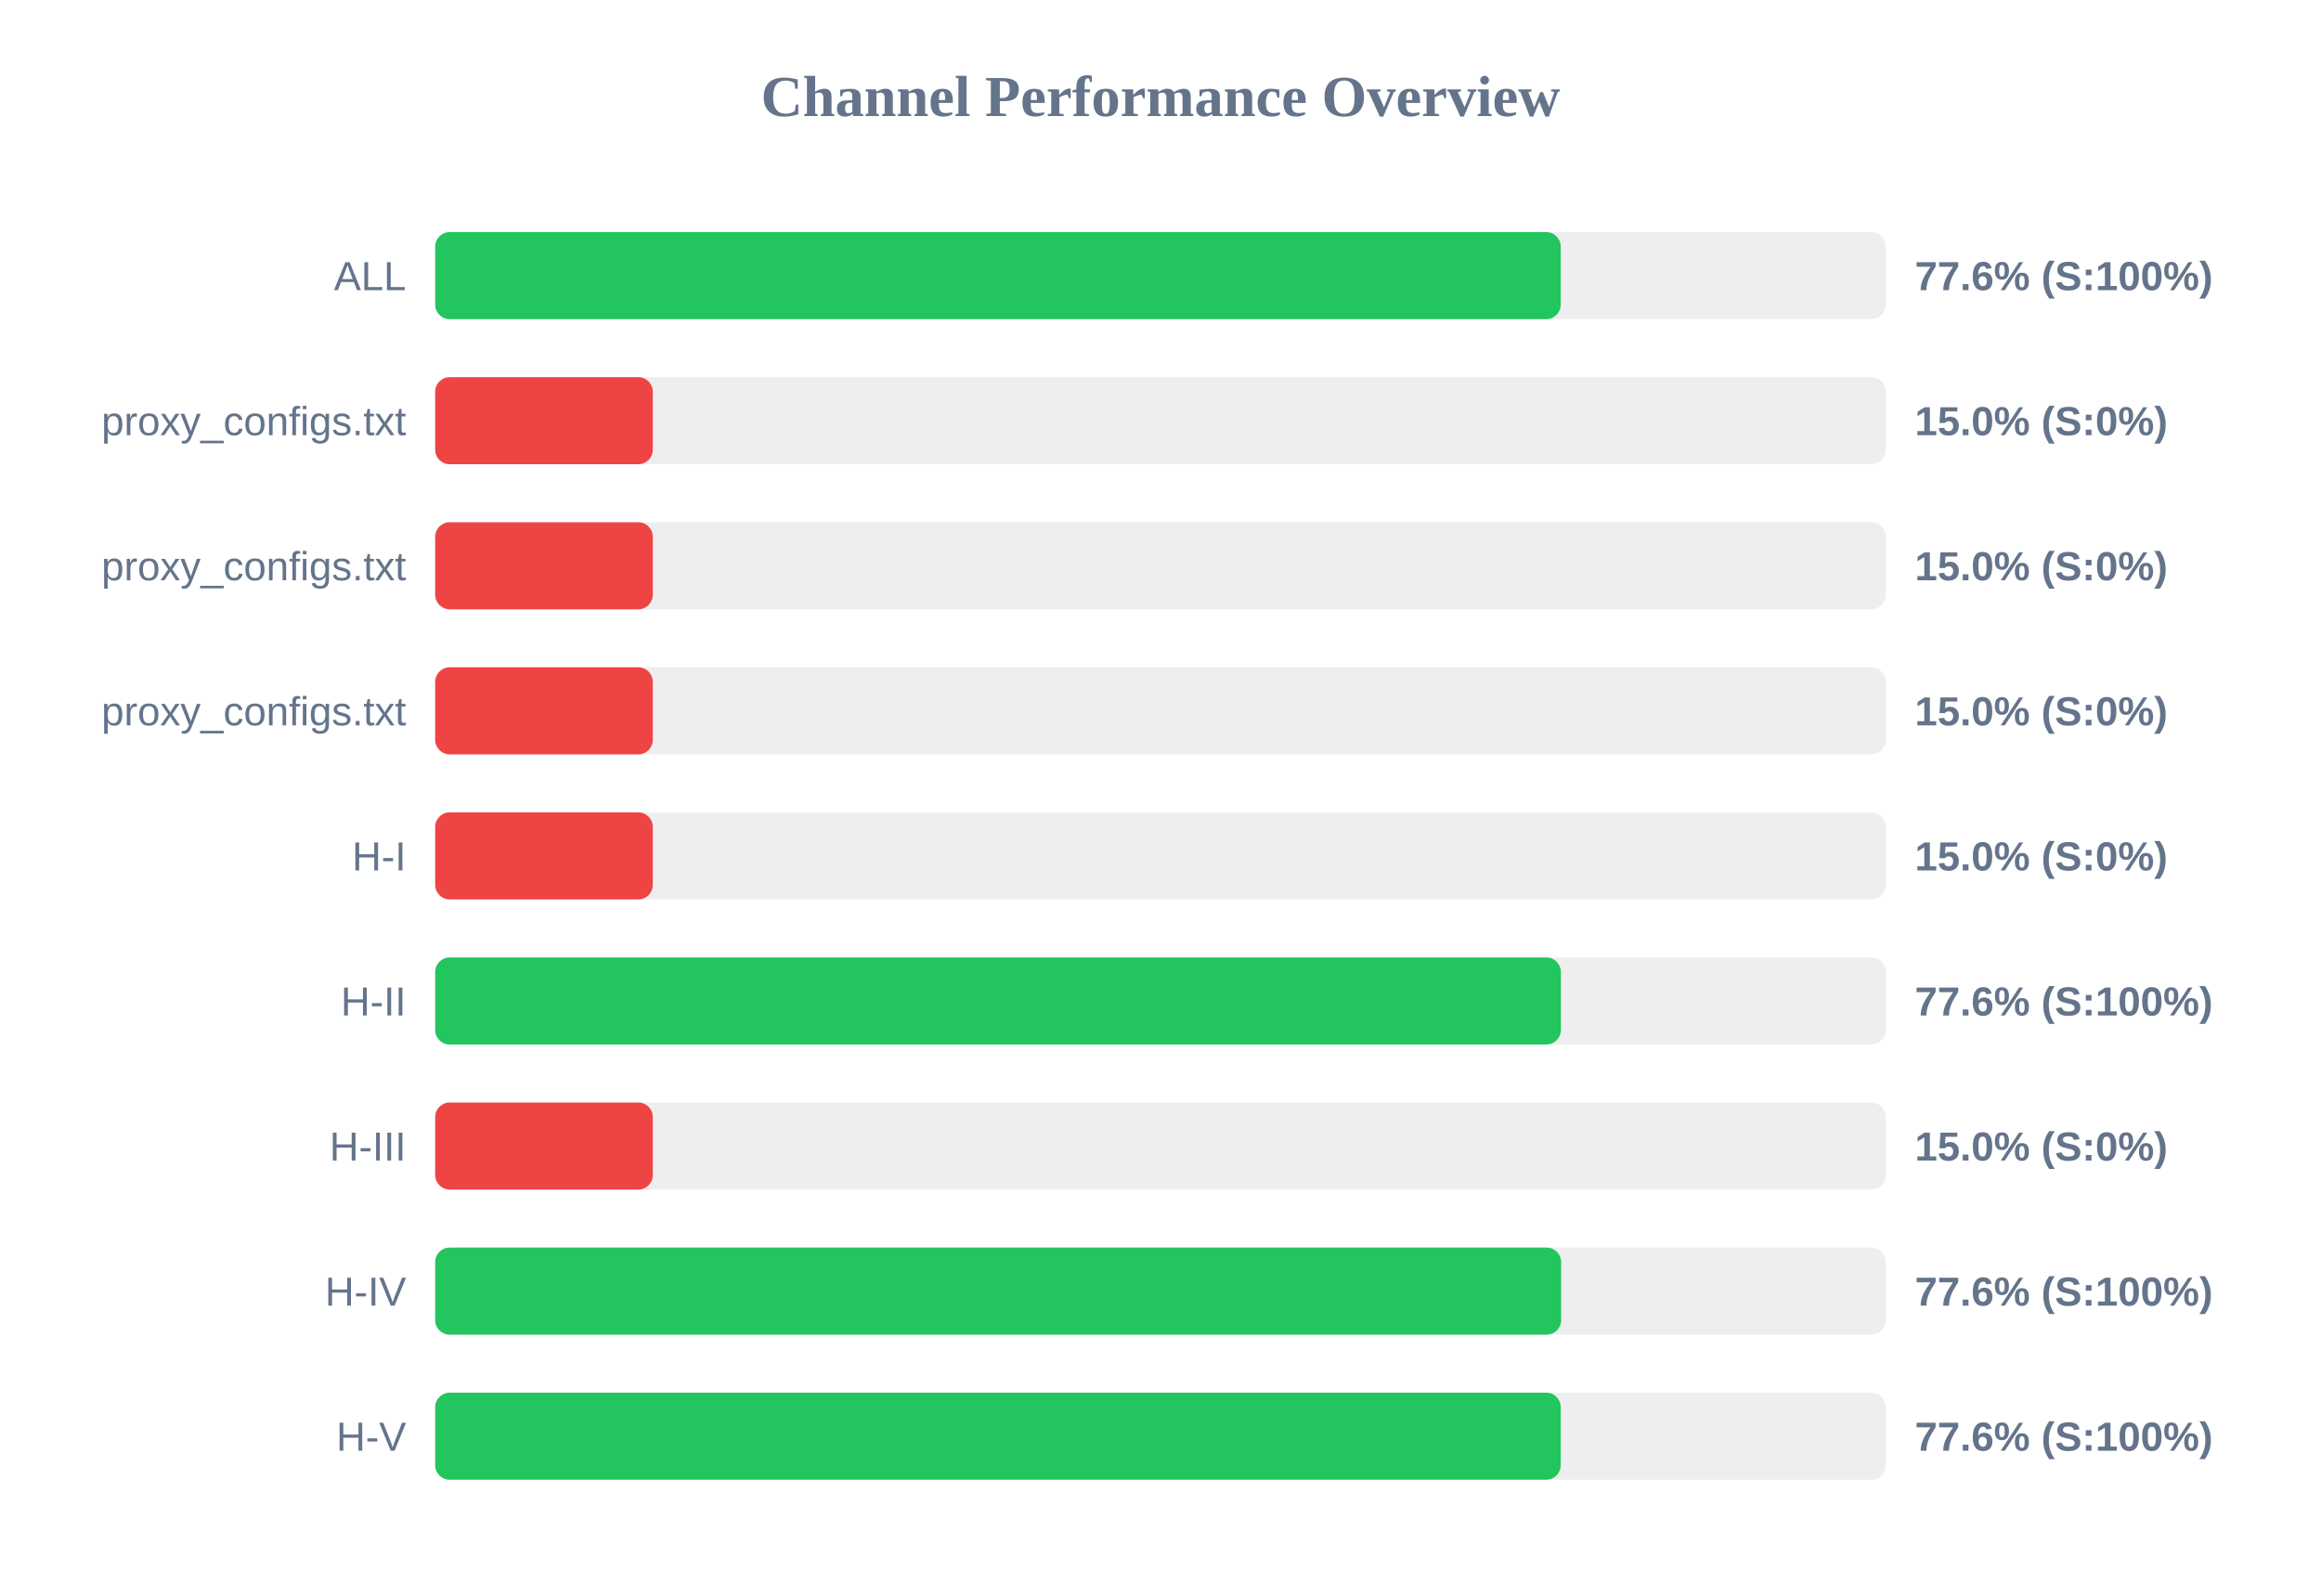
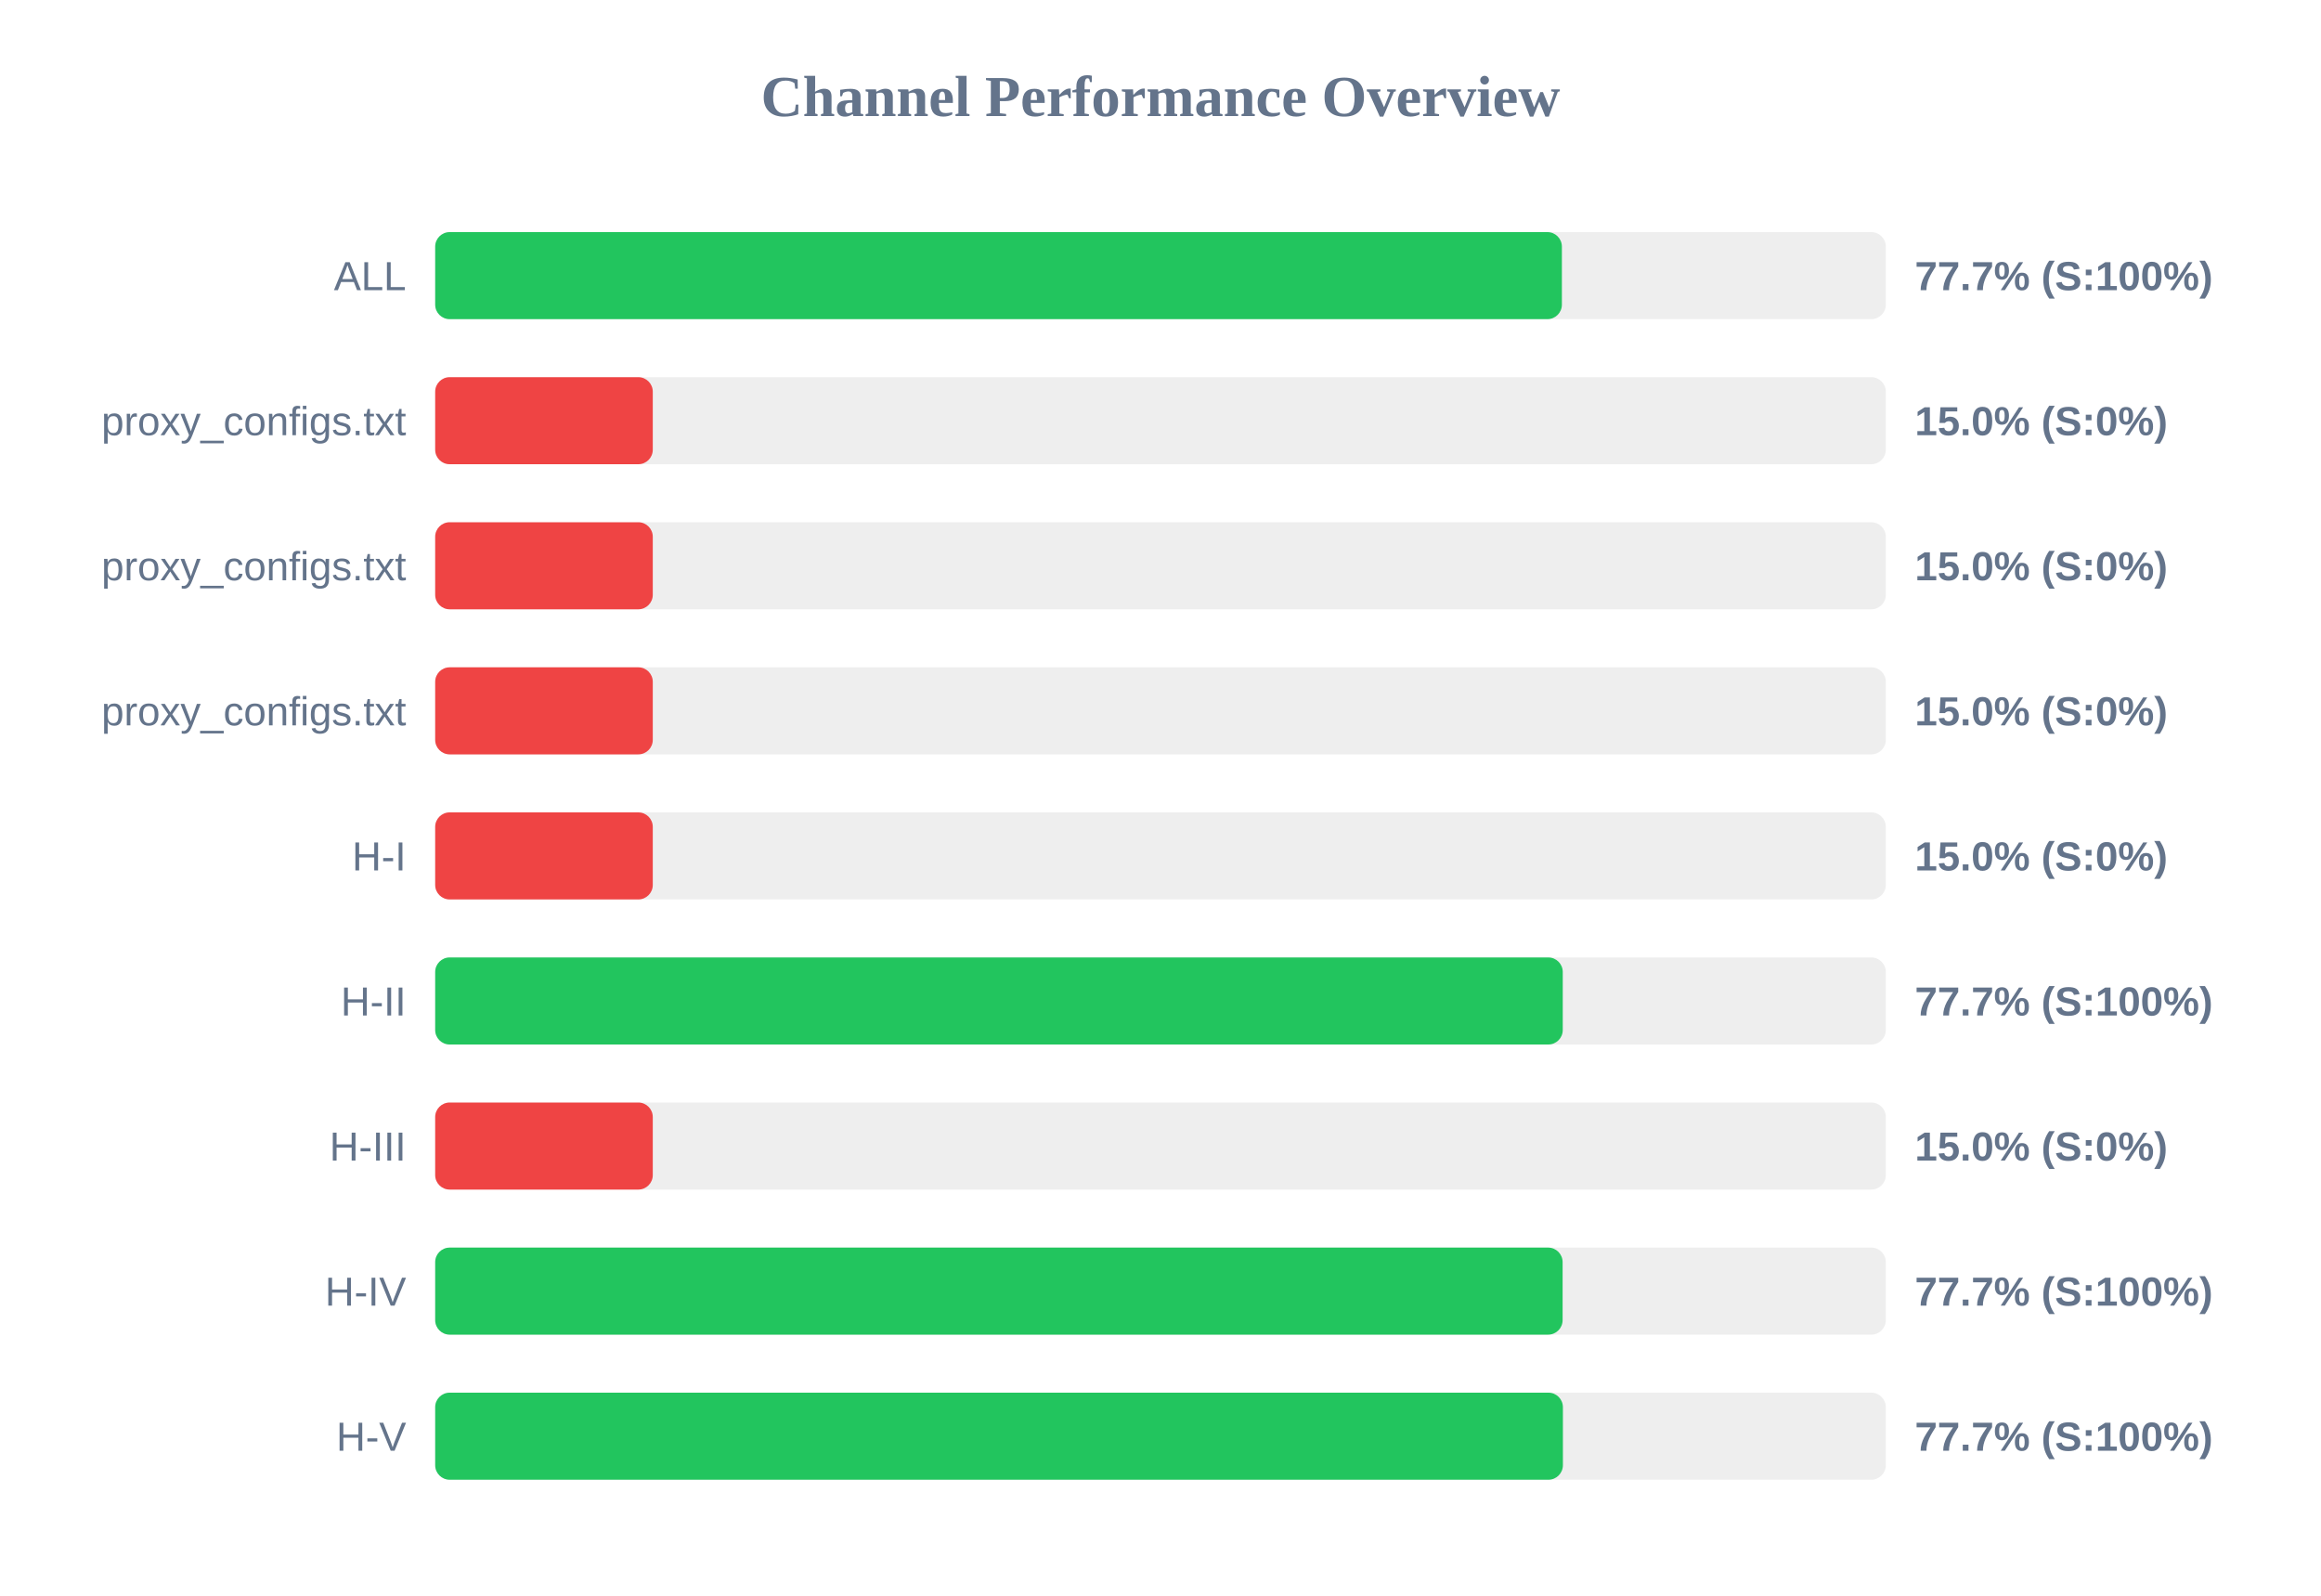
<svg xmlns="http://www.w3.org/2000/svg" width="800" height="550" version="1.1">
  <style>
        .row { font: 14px Arial; fill: #64748b; }
        .score { font: bold 14px Arial; fill: #64748b; }
    </style>
  <text x="400" y="40" text-anchor="middle" font-size="20px" font-weight="bold" fill="#64748b">Channel Performance Overview</text>
  <rect x="150" y="80" width="500" height="30" fill="#eee" rx="5" />
-   <rect x="150" y="80" width="387.95" height="30" fill="#22c55e" rx="5" />
+   <rect x="150" y="80" width="388.35" height="30" fill="#22c55e" rx="5" />
  <text x="140" y="100" text-anchor="end" class="row">ALL</text>
-   <text x="660" y="100" text-anchor="start" class="score">77.6% (S:100%)</text>
+   <text x="660" y="100" text-anchor="start" class="score">77.7% (S:100%)</text>
  <rect x="150" y="130" width="500" height="30" fill="#eee" rx="5" />
  <rect x="150" y="130" width="75.0" height="30" fill="#ef4444" rx="5" />
  <text x="140" y="150" text-anchor="end" class="row">proxy_configs.txt</text>
  <text x="660" y="150" text-anchor="start" class="score">15.0% (S:0%)</text>
  <rect x="150" y="180" width="500" height="30" fill="#eee" rx="5" />
  <rect x="150" y="180" width="75.0" height="30" fill="#ef4444" rx="5" />
  <text x="140" y="200" text-anchor="end" class="row">proxy_configs.txt</text>
  <text x="660" y="200" text-anchor="start" class="score">15.0% (S:0%)</text>
  <rect x="150" y="230" width="500" height="30" fill="#eee" rx="5" />
  <rect x="150" y="230" width="75.0" height="30" fill="#ef4444" rx="5" />
  <text x="140" y="250" text-anchor="end" class="row">proxy_configs.txt</text>
  <text x="660" y="250" text-anchor="start" class="score">15.0% (S:0%)</text>
  <rect x="150" y="280" width="500" height="30" fill="#eee" rx="5" />
  <rect x="150" y="280" width="75.0" height="30" fill="#ef4444" rx="5" />
  <text x="140" y="300" text-anchor="end" class="row">H-I</text>
  <text x="660" y="300" text-anchor="start" class="score">15.0% (S:0%)</text>
  <rect x="150" y="330" width="500" height="30" fill="#eee" rx="5" />
-   <rect x="150" y="330" width="388.0" height="30" fill="#22c55e" rx="5" />
+   <rect x="150" y="330" width="388.65" height="30" fill="#22c55e" rx="5" />
  <text x="140" y="350" text-anchor="end" class="row">H-II</text>
-   <text x="660" y="350" text-anchor="start" class="score">77.6% (S:100%)</text>
+   <text x="660" y="350" text-anchor="start" class="score">77.7% (S:100%)</text>
  <rect x="150" y="380" width="500" height="30" fill="#eee" rx="5" />
  <rect x="150" y="380" width="75.0" height="30" fill="#ef4444" rx="5" />
  <text x="140" y="400" text-anchor="end" class="row">H-III</text>
  <text x="660" y="400" text-anchor="start" class="score">15.0% (S:0%)</text>
  <rect x="150" y="430" width="500" height="30" fill="#eee" rx="5" />
-   <rect x="150" y="430" width="388.1" height="30" fill="#22c55e" rx="5" />
+   <rect x="150" y="430" width="388.6" height="30" fill="#22c55e" rx="5" />
  <text x="140" y="450" text-anchor="end" class="row">H-IV</text>
-   <text x="660" y="450" text-anchor="start" class="score">77.6% (S:100%)</text>
+   <text x="660" y="450" text-anchor="start" class="score">77.7% (S:100%)</text>
  <rect x="150" y="480" width="500" height="30" fill="#eee" rx="5" />
-   <rect x="150" y="480" width="387.95" height="30" fill="#22c55e" rx="5" />
+   <rect x="150" y="480" width="388.7" height="30" fill="#22c55e" rx="5" />
  <text x="140" y="500" text-anchor="end" class="row">H-V</text>
-   <text x="660" y="500" text-anchor="start" class="score">77.6% (S:100%)</text>
+   <text x="660" y="500" text-anchor="start" class="score">77.7% (S:100%)</text>
</svg>
